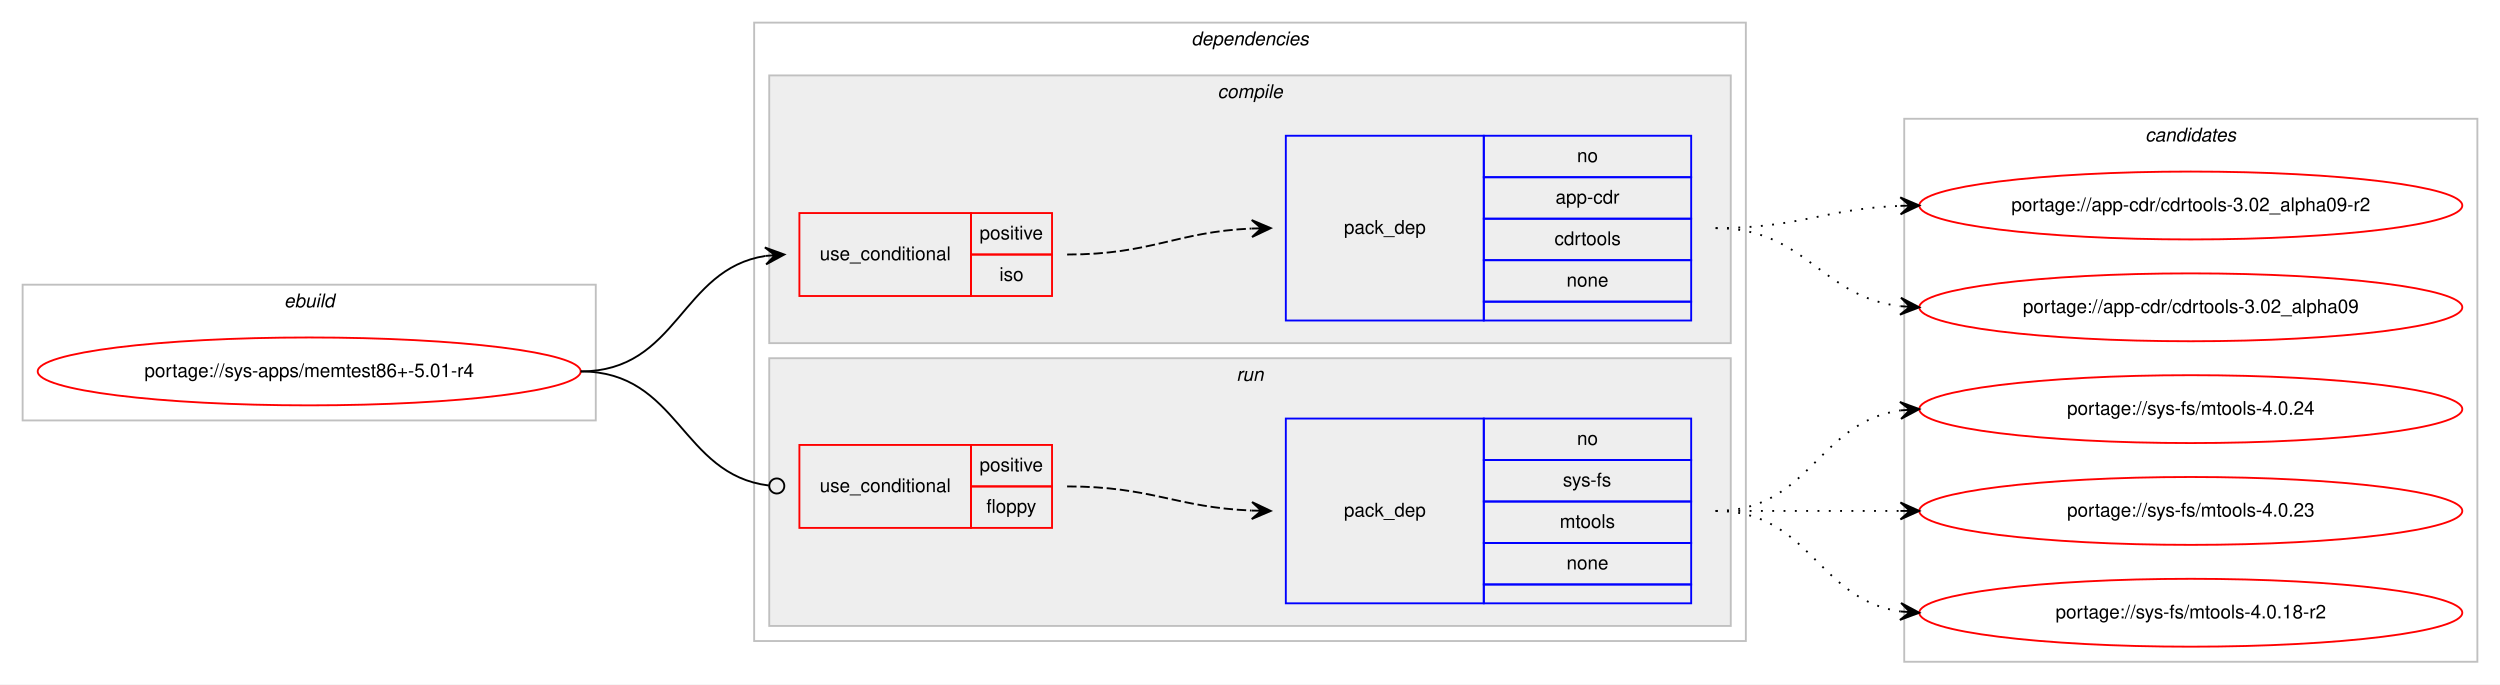
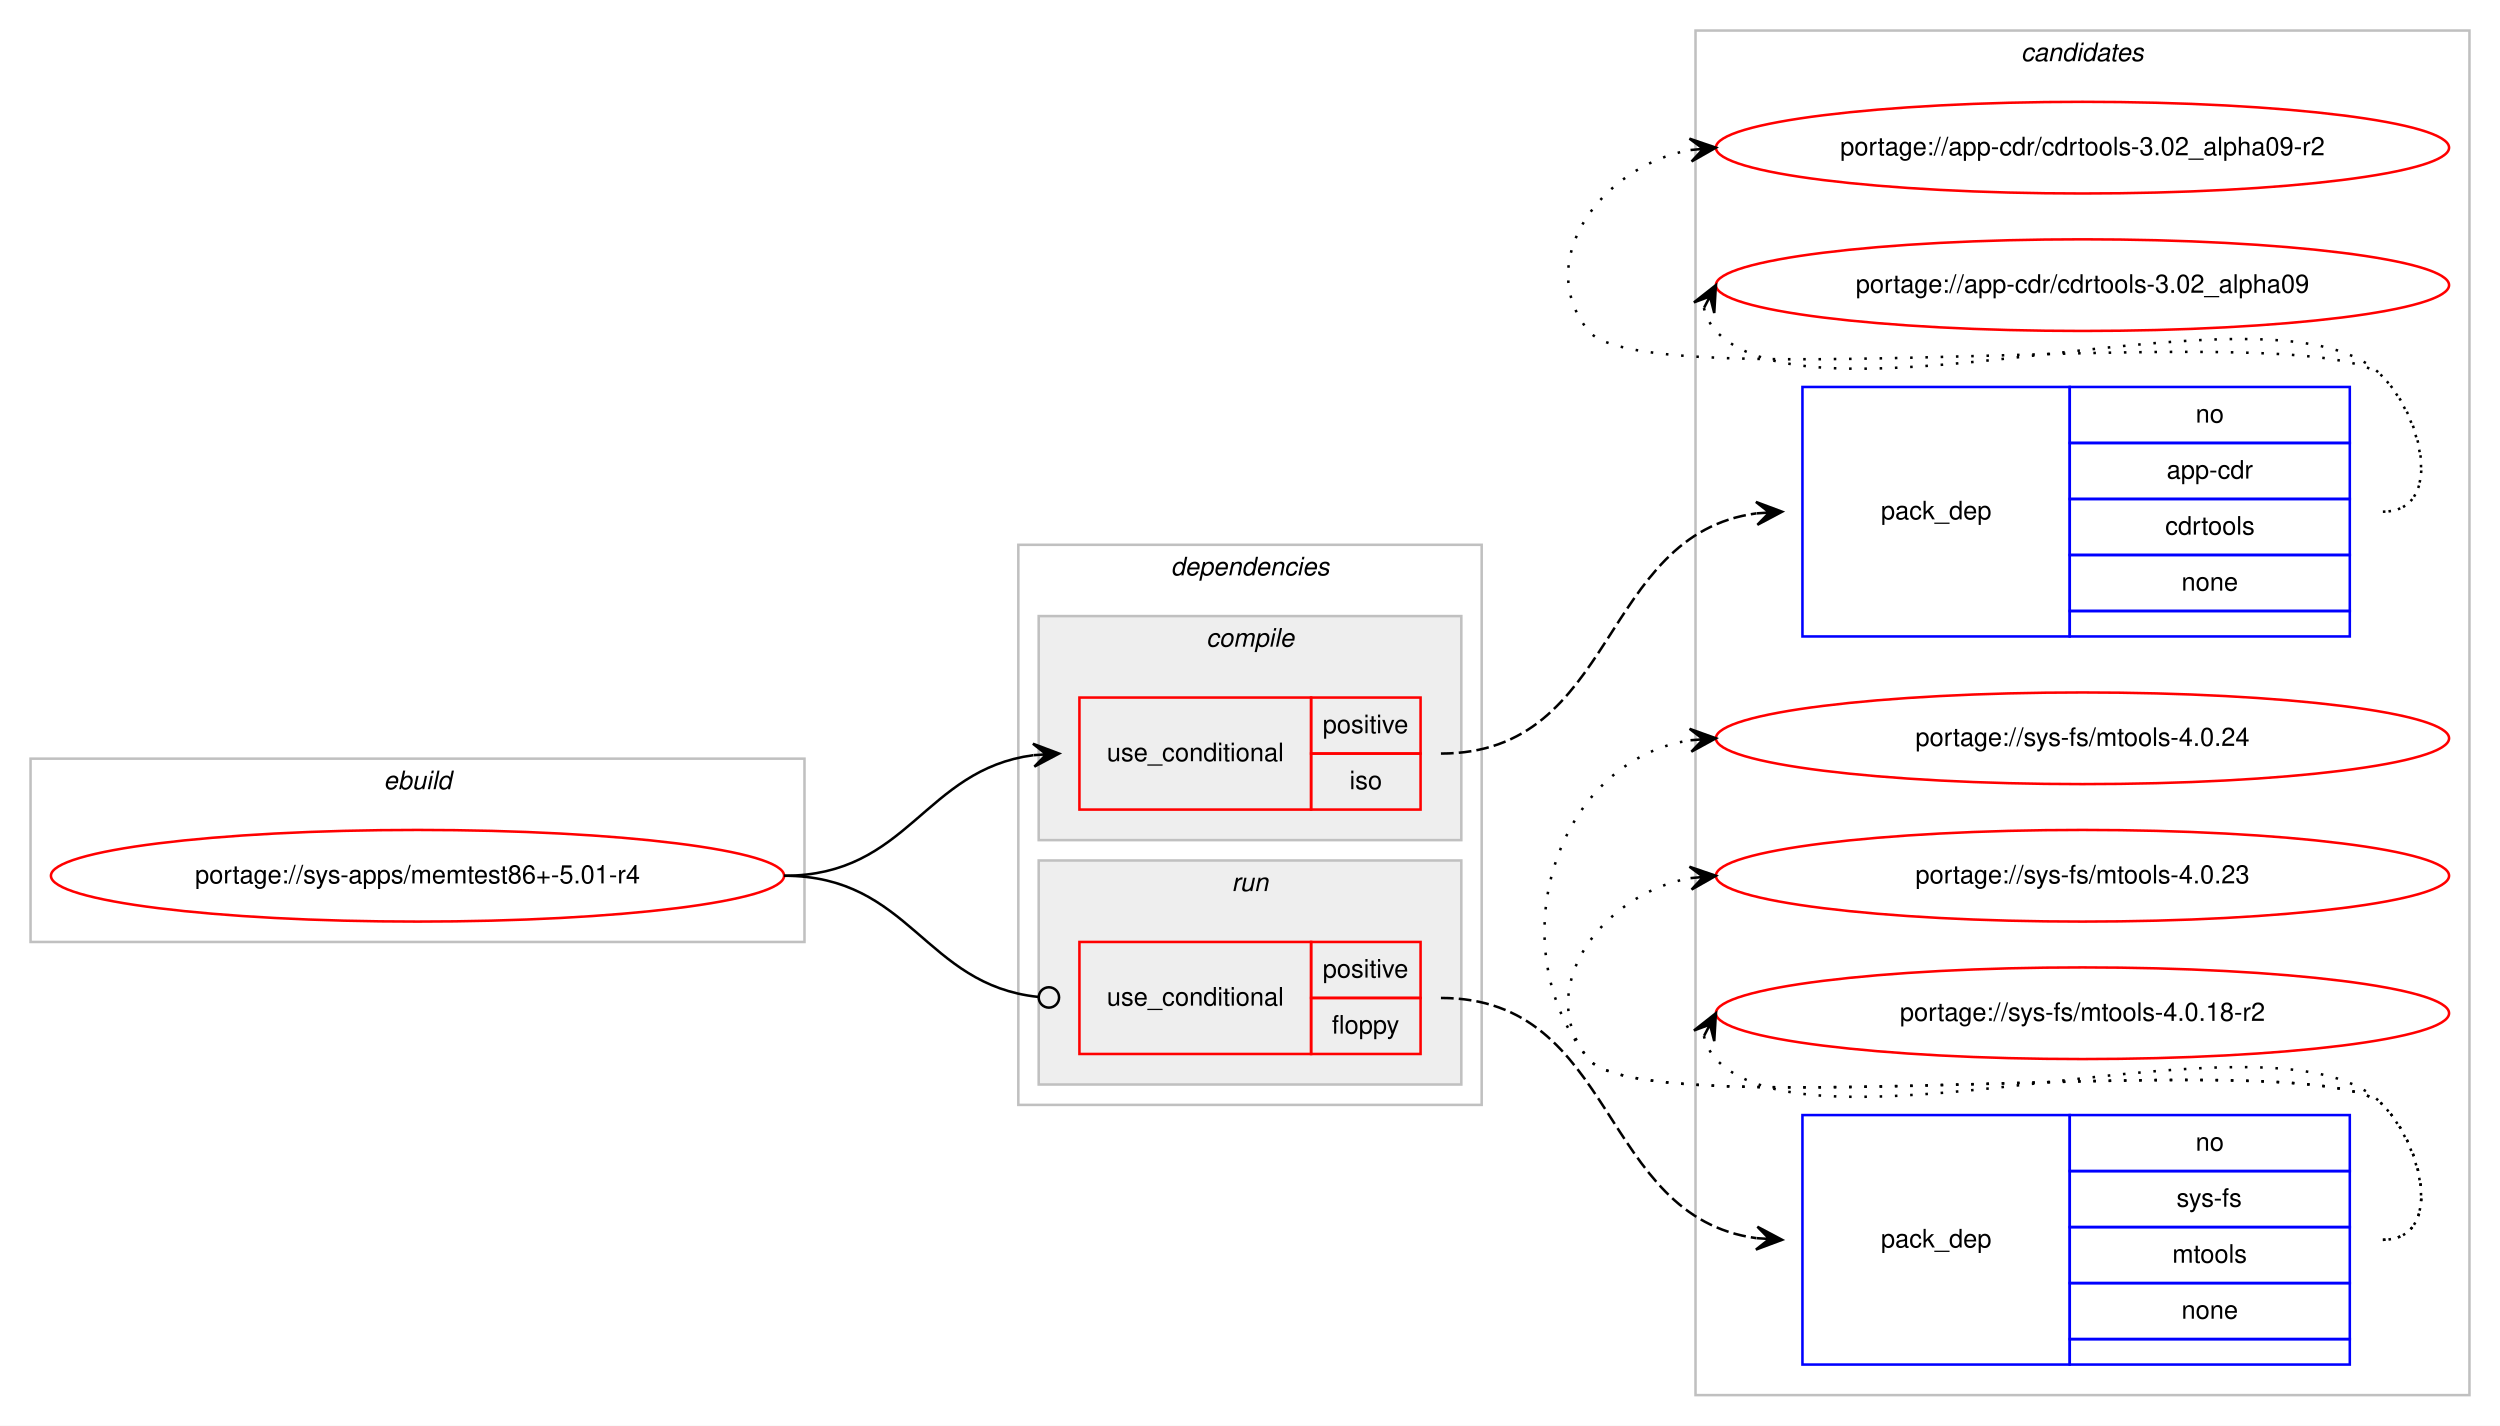
- <svg xmlns="http://www.w3.org/2000/svg" xmlns:xlink="http://www.w3.org/1999/xlink" width="1326pt" height="363pt" viewBox="0.00 0.00 1326.00 363.00">
-   <g id="graph0" class="graph" transform="scale(1 1) rotate(0) translate(4 359)">
-     <polygon fill="#ffffff" stroke="transparent" points="-4,4 -4,-359 1322,-359 1322,4 -4,4" />
+ <svg xmlns="http://www.w3.org/2000/svg" xmlns:xlink="http://www.w3.org/1999/xlink" width="982pt" height="560pt" viewBox="0.00 0.00 982.00 560.00">
+   <g id="graph0" class="graph" transform="scale(1 1) rotate(0) translate(4 556)">
+     <polygon fill="#ffffff" stroke="transparent" points="-4,4 -4,-556 978,-556 978,4 -4,4" />
+     <g id="clust10" class="cluster">
+       <polygon fill="none" stroke="#c0c0c0" points="662,-8 662,-544 966,-544 966,-8 662,-8" />
+       <text text-anchor="start" x="789.824" y="-532" font-family="Helvetica,sans-Serif" font-style="italic" font-size="10.00" fill="#000000">candidates</text>
+     </g>
    <g id="clust1" class="cluster">
-       <polygon fill="none" stroke="#c0c0c0" points="8,-136 8,-208 312,-208 312,-136 8,-136" />
-       <text text-anchor="start" x="146.663" y="-196" font-family="Helvetica,sans-Serif" font-style="italic" font-size="10.00" fill="#000000">ebuild</text>
+       <polygon fill="none" stroke="#c0c0c0" points="8,-186 8,-258 312,-258 312,-186 8,-186" />
+       <text text-anchor="start" x="146.663" y="-246" font-family="Helvetica,sans-Serif" font-style="italic" font-size="10.00" fill="#000000">ebuild</text>
    </g>
    <g id="clust2" class="cluster">
-       <polygon fill="none" stroke="#c0c0c0" points="396,-19 396,-347 922,-347 922,-19 396,-19" />
-       <text text-anchor="start" x="627.875" y="-335" font-family="Helvetica,sans-Serif" font-style="italic" font-size="10.00" fill="#000000">dependencies</text>
+       <polygon fill="none" stroke="#c0c0c0" points="396,-122 396,-342 578,-342 578,-122 396,-122" />
+       <text text-anchor="start" x="455.875" y="-330" font-family="Helvetica,sans-Serif" font-style="italic" font-size="10.00" fill="#000000">dependencies</text>
+     </g>
+     <g id="clust7" class="cluster">
+       <polygon fill="#eeeeee" stroke="#c0c0c0" points="404,-130 404,-218 570,-218 570,-130 404,-130" />
+       <text text-anchor="start" x="479.776" y="-206" font-family="Helvetica,sans-Serif" font-style="italic" font-size="10.00" fill="#000000">run</text>
    </g>
    <g id="clust3" class="cluster">
-       <polygon fill="#eeeeee" stroke="#c0c0c0" points="404,-177 404,-319 914,-319 914,-177 404,-177" />
-       <text text-anchor="start" x="641.778" y="-307" font-family="Helvetica,sans-Serif" font-style="italic" font-size="10.00" fill="#000000">compile</text>
-     </g>
-     <g id="clust7" class="cluster">
-       <polygon fill="#eeeeee" stroke="#c0c0c0" points="404,-27 404,-169 914,-169 914,-27 404,-27" />
-       <text text-anchor="start" x="651.777" y="-157" font-family="Helvetica,sans-Serif" font-style="italic" font-size="10.00" fill="#000000">run</text>
-     </g>
-     <g id="clust10" class="cluster">
-       <polygon fill="none" stroke="#c0c0c0" points="1006,-8 1006,-296 1310,-296 1310,-8 1006,-8" />
-       <text text-anchor="start" x="1133.824" y="-284" font-family="Helvetica,sans-Serif" font-style="italic" font-size="10.00" fill="#000000">candidates</text>
+       <polygon fill="#eeeeee" stroke="#c0c0c0" points="404,-226 404,-314 570,-314 570,-226 404,-226" />
+       <text text-anchor="start" x="469.778" y="-302" font-family="Helvetica,sans-Serif" font-style="italic" font-size="10.00" fill="#000000">compile</text>
    </g>
    <g id="node1" class="node">
      <g id="a_node1">
        <a xlink:href="../sys-apps/memtest86+-5.01-r4.svg" xlink:title="portage://sys-apps/memtest86+-5.01-r4">
-           <ellipse fill="none" stroke="#ff0000" cx="160" cy="-162" rx="144" ry="18" />
-           <text text-anchor="middle" x="160" y="-159" font-family="Helvetica,sans-Serif" font-size="10.00" fill="#000000">portage://sys-apps/memtest86+-5.01-r4</text>
+           <ellipse fill="none" stroke="#ff0000" cx="160" cy="-212" rx="144" ry="18" />
+           <text text-anchor="middle" x="160" y="-209" font-family="Helvetica,sans-Serif" font-size="10.00" fill="#000000">portage://sys-apps/memtest86+-5.01-r4</text>
        </a>
      </g>
    </g>
    <g id="node2" class="node">
-       <polygon fill="none" stroke="#ff0000" points="420,-202 420,-246 511,-246 511,-202 420,-202" />
-       <text text-anchor="start" x="430.767" y="-221" font-family="Helvetica,sans-Serif" font-size="10.00" fill="#000000">use_conditional</text>
-       <polygon fill="none" stroke="#ff0000" points="511,-224 511,-246 554,-246 554,-224 511,-224" />
-       <text text-anchor="start" x="515.553" y="-232" font-family="Helvetica,sans-Serif" font-size="10.00" fill="#000000">positive</text>
-       <polygon fill="none" stroke="#ff0000" points="511,-202 511,-224 554,-224 554,-202 511,-202" />
-       <text text-anchor="start" x="526.111" y="-210" font-family="Helvetica,sans-Serif" font-size="10.00" fill="#000000">iso</text>
+       <polygon fill="none" stroke="#ff0000" points="420,-238 420,-282 511,-282 511,-238 420,-238" />
+       <text text-anchor="start" x="430.767" y="-257" font-family="Helvetica,sans-Serif" font-size="10.00" fill="#000000">use_conditional</text>
+       <polygon fill="none" stroke="#ff0000" points="511,-260 511,-282 554,-282 554,-260 511,-260" />
+       <text text-anchor="start" x="515.553" y="-268" font-family="Helvetica,sans-Serif" font-size="10.00" fill="#000000">positive</text>
+       <polygon fill="none" stroke="#ff0000" points="511,-238 511,-260 554,-260 554,-238 511,-238" />
+       <text text-anchor="start" x="526.111" y="-246" font-family="Helvetica,sans-Serif" font-size="10.00" fill="#000000">iso</text>
    </g>
    <g id="edge2" class="edge">
-       <path fill="none" stroke="#000000" d="M304,-162C355.78,-162 356.759,-216.265 401.99,-223.261" />
-       <polygon fill="#000000" stroke="#000000" points="412,-224 401.696,-227.751 407.014,-223.632 402.027,-223.263 402.027,-223.263 402.027,-223.263 407.014,-223.632 402.359,-218.775 412,-224 412,-224" />
+       <path fill="none" stroke="#000000" d="M304,-212C352.937,-212 358.838,-253.662 401.891,-259.358" />
+       <polygon fill="#000000" stroke="#000000" points="412,-260 401.735,-263.857 407.01,-259.683 402.02,-259.366 402.02,-259.366 402.02,-259.366 407.01,-259.683 402.305,-254.875 412,-260 412,-260" />
    </g>
    <g id="node4" class="node">
-       <polygon fill="none" stroke="#ff0000" points="420,-79 420,-123 511,-123 511,-79 420,-79" />
-       <text text-anchor="start" x="430.767" y="-98" font-family="Helvetica,sans-Serif" font-size="10.00" fill="#000000">use_conditional</text>
-       <polygon fill="none" stroke="#ff0000" points="511,-101 511,-123 554,-123 554,-101 511,-101" />
-       <text text-anchor="start" x="515.553" y="-109" font-family="Helvetica,sans-Serif" font-size="10.00" fill="#000000">positive</text>
-       <polygon fill="none" stroke="#ff0000" points="511,-79 511,-101 554,-101 554,-79 511,-79" />
-       <text text-anchor="start" x="519.163" y="-87" font-family="Helvetica,sans-Serif" font-size="10.00" fill="#000000">floppy</text>
+       <polygon fill="none" stroke="#ff0000" points="420,-142 420,-186 511,-186 511,-142 420,-142" />
+       <text text-anchor="start" x="430.767" y="-161" font-family="Helvetica,sans-Serif" font-size="10.00" fill="#000000">use_conditional</text>
+       <polygon fill="none" stroke="#ff0000" points="511,-164 511,-186 554,-186 554,-164 511,-164" />
+       <text text-anchor="start" x="515.553" y="-172" font-family="Helvetica,sans-Serif" font-size="10.00" fill="#000000">positive</text>
+       <polygon fill="none" stroke="#ff0000" points="511,-142 511,-164 554,-164 554,-142 511,-142" />
+       <text text-anchor="start" x="519.163" y="-150" font-family="Helvetica,sans-Serif" font-size="10.00" fill="#000000">floppy</text>
    </g>
    <g id="edge4" class="edge">
-       <path fill="none" stroke="#000000" d="M304,-162C356.22,-162 356.951,-107.264 403.741,-101.491" />
-       <ellipse fill="none" stroke="#000000" cx="408.007" cy="-101.237" rx="4" ry="4" />
+       <path fill="none" stroke="#000000" d="M304,-212C353.655,-212 359.002,-169.106 403.811,-164.415" />
+       <ellipse fill="none" stroke="#000000" cx="408.005" cy="-164.202" rx="4" ry="4" />
    </g>
    <g id="node3" class="node">
-       <polygon fill="none" stroke="#0000ff" points="678,-189 678,-287 783,-287 783,-189 678,-189" />
-       <text text-anchor="start" x="708.823" y="-235" font-family="Helvetica,sans-Serif" font-size="10.00" fill="#000000">pack_dep</text>
-       <polygon fill="none" stroke="#0000ff" points="783,-265 783,-287 893,-287 893,-265 783,-265" />
-       <text text-anchor="start" x="832.441" y="-273" font-family="Helvetica,sans-Serif" font-size="10.00" fill="#000000">no</text>
-       <polygon fill="none" stroke="#0000ff" points="783,-243 783,-265 893,-265 893,-243 783,-243" />
-       <text text-anchor="start" x="821.053" y="-251" font-family="Helvetica,sans-Serif" font-size="10.00" fill="#000000">app-cdr</text>
-       <polygon fill="none" stroke="#0000ff" points="783,-221 783,-243 893,-243 893,-221 783,-221" />
-       <text text-anchor="start" x="820.498" y="-229" font-family="Helvetica,sans-Serif" font-size="10.00" fill="#000000">cdrtools</text>
-       <polygon fill="none" stroke="#0000ff" points="783,-199 783,-221 893,-221 893,-199 783,-199" />
-       <text text-anchor="start" x="826.882" y="-207" font-family="Helvetica,sans-Serif" font-size="10.00" fill="#000000">none</text>
-       <polygon fill="none" stroke="#0000ff" points="783,-189 783,-199 893,-199 893,-189 783,-189" />
+       <polygon fill="none" stroke="#0000ff" points="704,-306 704,-404 809,-404 809,-306 704,-306" />
+       <text text-anchor="start" x="734.823" y="-352" font-family="Helvetica,sans-Serif" font-size="10.00" fill="#000000">pack_dep</text>
+       <polygon fill="none" stroke="#0000ff" points="809,-382 809,-404 919,-404 919,-382 809,-382" />
+       <text text-anchor="start" x="858.441" y="-390" font-family="Helvetica,sans-Serif" font-size="10.00" fill="#000000">no</text>
+       <polygon fill="none" stroke="#0000ff" points="809,-360 809,-382 919,-382 919,-360 809,-360" />
+       <text text-anchor="start" x="847.053" y="-368" font-family="Helvetica,sans-Serif" font-size="10.00" fill="#000000">app-cdr</text>
+       <polygon fill="none" stroke="#0000ff" points="809,-338 809,-360 919,-360 919,-338 809,-338" />
+       <text text-anchor="start" x="846.498" y="-346" font-family="Helvetica,sans-Serif" font-size="10.00" fill="#000000">cdrtools</text>
+       <polygon fill="none" stroke="#0000ff" points="809,-316 809,-338 919,-338 919,-316 809,-316" />
+       <text text-anchor="start" x="852.882" y="-324" font-family="Helvetica,sans-Serif" font-size="10.00" fill="#000000">none</text>
+       <polygon fill="none" stroke="#0000ff" points="809,-306 809,-316 919,-316 919,-306 809,-306" />
    </g>
    <g id="edge1" class="edge">
-       <path fill="none" stroke="#000000" stroke-dasharray="5,2" d="M562,-224C606.809,-224 619.731,-235.999 659.808,-237.78" />
-       <polygon fill="#000000" stroke="#000000" points="670,-238 659.905,-242.283 665.001,-237.892 660.002,-237.784 660.002,-237.784 660.002,-237.784 665.001,-237.892 660.099,-233.285 670,-238 670,-238" />
+       <path fill="none" stroke="#000000" stroke-dasharray="5,2" d="M562,-260C631.439,-260 623.966,-345.949 685.894,-354.343" />
+       <polygon fill="#000000" stroke="#000000" points="696,-355 685.729,-358.841 691.01,-354.675 686.021,-354.351 686.021,-354.351 686.021,-354.351 691.01,-354.675 686.313,-349.86 696,-355 696,-355" />
    </g>
    <g id="node6" class="node">
      <g id="a_node6">
        <a xlink:href="../app-cdr/cdrtools-3.02_alpha09-r2.svg" xlink:title="portage://app-cdr/cdrtools-3.02_alpha09-r2">
-           <ellipse fill="none" stroke="#ff0000" cx="1158" cy="-250" rx="144" ry="18" />
-           <text text-anchor="middle" x="1158" y="-247" font-family="Helvetica,sans-Serif" font-size="10.00" fill="#000000">portage://app-cdr/cdrtools-3.02_alpha09-r2</text>
+           <ellipse fill="none" stroke="#ff0000" cx="814" cy="-498" rx="144" ry="18" />
+           <text text-anchor="middle" x="814" y="-495" font-family="Helvetica,sans-Serif" font-size="10.00" fill="#000000">portage://app-cdr/cdrtools-3.02_alpha09-r2</text>
        </a>
      </g>
    </g>
    <g id="edge5" class="edge">
-       <path fill="none" stroke="#000000" stroke-dasharray="1,5" d="M906,-238C950.711,-238 963.808,-248.285 1003.826,-249.811" />
-       <polygon fill="#000000" stroke="#000000" points="1014,-250 1003.918,-254.314 1009.001,-249.907 1004.002,-249.815 1004.002,-249.815 1004.002,-249.815 1009.001,-249.907 1004.085,-245.315 1014,-250 1014,-250" />
+       <path fill="none" stroke="#000000" stroke-dasharray="1,5" d="M932,-355C955.556,-355 948.376,-391.068 932,-408 907.859,-432.959 641.83,-398.996 620,-426 597.708,-453.575 625.14,-490.599 659.623,-497.029" />
+       <polygon fill="#000000" stroke="#000000" points="670,-498 659.624,-501.548 665.022,-497.534 660.043,-497.068 660.043,-497.068 660.043,-497.068 665.022,-497.534 660.463,-492.587 670,-498 670,-498" />
    </g>
    <g id="node7" class="node">
      <g id="a_node7">
        <a xlink:href="../app-cdr/cdrtools-3.02_alpha09.svg" xlink:title="portage://app-cdr/cdrtools-3.02_alpha09">
-           <ellipse fill="none" stroke="#ff0000" cx="1158" cy="-196" rx="144" ry="18" />
-           <text text-anchor="middle" x="1158" y="-193" font-family="Helvetica,sans-Serif" font-size="10.00" fill="#000000">portage://app-cdr/cdrtools-3.02_alpha09</text>
+           <ellipse fill="none" stroke="#ff0000" cx="814" cy="-444" rx="144" ry="18" />
+           <text text-anchor="middle" x="814" y="-441" font-family="Helvetica,sans-Serif" font-size="10.00" fill="#000000">portage://app-cdr/cdrtools-3.02_alpha09</text>
        </a>
      </g>
    </g>
    <g id="edge6" class="edge">
-       <path fill="none" stroke="#000000" stroke-dasharray="1,5" d="M906,-238C953.881,-238 961.566,-201.699 1003.794,-196.594" />
-       <polygon fill="#000000" stroke="#000000" points="1014,-196 1004.278,-201.073 1009.008,-196.29 1004.017,-196.581 1004.017,-196.581 1004.017,-196.581 1009.008,-196.29 1003.755,-192.088 1014,-196 1014,-196" />
+       <path fill="none" stroke="#000000" stroke-dasharray="1,5" d="M665.303,-435.011C666.046,-431.792 667.782,-428.375 670,-426 709.827,-383.343 892.173,-450.657 932,-408 948.075,-390.782 955.556,-355 932,-355" />
+       <polygon fill="#000000" stroke="#000000" points="670,-444 661.38,-437.221 667.684,-439.569 665.368,-435.137 665.368,-435.137 665.368,-435.137 667.684,-439.569 669.357,-433.053 670,-444 670,-444" />
    </g>
    <g id="node5" class="node">
-       <polygon fill="none" stroke="#0000ff" points="678,-39 678,-137 783,-137 783,-39 678,-39" />
-       <text text-anchor="start" x="708.823" y="-85" font-family="Helvetica,sans-Serif" font-size="10.00" fill="#000000">pack_dep</text>
-       <polygon fill="none" stroke="#0000ff" points="783,-115 783,-137 893,-137 893,-115 783,-115" />
-       <text text-anchor="start" x="832.441" y="-123" font-family="Helvetica,sans-Serif" font-size="10.00" fill="#000000">no</text>
-       <polygon fill="none" stroke="#0000ff" points="783,-93 783,-115 893,-115 893,-93 783,-93" />
-       <text text-anchor="start" x="824.946" y="-101" font-family="Helvetica,sans-Serif" font-size="10.00" fill="#000000">sys-fs</text>
-       <polygon fill="none" stroke="#0000ff" points="783,-71 783,-93 893,-93 893,-71 783,-71" />
-       <text text-anchor="start" x="823.278" y="-79" font-family="Helvetica,sans-Serif" font-size="10.00" fill="#000000">mtools</text>
-       <polygon fill="none" stroke="#0000ff" points="783,-49 783,-71 893,-71 893,-49 783,-49" />
-       <text text-anchor="start" x="826.882" y="-57" font-family="Helvetica,sans-Serif" font-size="10.00" fill="#000000">none</text>
-       <polygon fill="none" stroke="#0000ff" points="783,-39 783,-49 893,-49 893,-39 783,-39" />
+       <polygon fill="none" stroke="#0000ff" points="704,-20 704,-118 809,-118 809,-20 704,-20" />
+       <text text-anchor="start" x="734.823" y="-66" font-family="Helvetica,sans-Serif" font-size="10.00" fill="#000000">pack_dep</text>
+       <polygon fill="none" stroke="#0000ff" points="809,-96 809,-118 919,-118 919,-96 809,-96" />
+       <text text-anchor="start" x="858.441" y="-104" font-family="Helvetica,sans-Serif" font-size="10.00" fill="#000000">no</text>
+       <polygon fill="none" stroke="#0000ff" points="809,-74 809,-96 919,-96 919,-74 809,-74" />
+       <text text-anchor="start" x="850.946" y="-82" font-family="Helvetica,sans-Serif" font-size="10.00" fill="#000000">sys-fs</text>
+       <polygon fill="none" stroke="#0000ff" points="809,-52 809,-74 919,-74 919,-52 809,-52" />
+       <text text-anchor="start" x="849.278" y="-60" font-family="Helvetica,sans-Serif" font-size="10.00" fill="#000000">mtools</text>
+       <polygon fill="none" stroke="#0000ff" points="809,-30 809,-52 919,-52 919,-30 809,-30" />
+       <text text-anchor="start" x="852.882" y="-38" font-family="Helvetica,sans-Serif" font-size="10.00" fill="#000000">none</text>
+       <polygon fill="none" stroke="#0000ff" points="809,-20 809,-30 919,-30 919,-20 809,-20" />
    </g>
    <g id="edge3" class="edge">
-       <path fill="none" stroke="#000000" stroke-dasharray="5,2" d="M562,-101C606.758,-101 619.771,-89.858 659.817,-88.204" />
-       <polygon fill="#000000" stroke="#000000" points="670,-88 660.092,-92.7 665.001,-88.1 660.002,-88.201 660.002,-88.201 660.002,-88.201 665.001,-88.1 659.912,-83.701 670,-88 670,-88" />
+       <path fill="none" stroke="#000000" stroke-dasharray="5,2" d="M562,-164C631.439,-164 623.966,-78.051 685.894,-69.657" />
+       <polygon fill="#000000" stroke="#000000" points="696,-69 686.313,-74.14 691.01,-69.325 686.021,-69.649 686.021,-69.649 686.021,-69.649 691.01,-69.325 685.729,-65.159 696,-69 696,-69" />
    </g>
    <g id="node8" class="node">
      <g id="a_node8">
        <a xlink:href="../sys-fs/mtools-4.0.24.svg" xlink:title="portage://sys-fs/mtools-4.0.24">
-           <ellipse fill="none" stroke="#ff0000" cx="1158" cy="-142" rx="144" ry="18" />
-           <text text-anchor="middle" x="1158" y="-139" font-family="Helvetica,sans-Serif" font-size="10.00" fill="#000000">portage://sys-fs/mtools-4.0.24</text>
+           <ellipse fill="none" stroke="#ff0000" cx="814" cy="-266" rx="144" ry="18" />
+           <text text-anchor="middle" x="814" y="-263" font-family="Helvetica,sans-Serif" font-size="10.00" fill="#000000">portage://sys-fs/mtools-4.0.24</text>
        </a>
      </g>
    </g>
    <g id="edge7" class="edge">
-       <path fill="none" stroke="#000000" stroke-dasharray="1,5" d="M906,-88C956.102,-88 960.012,-135.066 1003.979,-141.317" />
-       <polygon fill="#000000" stroke="#000000" points="1014,-142 1003.717,-145.81 1009.012,-141.66 1004.023,-141.32 1004.023,-141.32 1004.023,-141.32 1009.012,-141.66 1004.329,-136.831 1014,-142 1014,-142" />
+       <path fill="none" stroke="#000000" stroke-dasharray="1,5" d="M932,-69C955.556,-69 948.376,-105.069 932,-122 907.859,-146.959 641.83,-112.996 620,-140 584.343,-184.108 606.739,-256.836 659.752,-265.207" />
+       <polygon fill="#000000" stroke="#000000" points="670,-266 659.683,-269.715 665.015,-265.614 660.03,-265.229 660.03,-265.229 660.03,-265.229 665.015,-265.614 660.377,-260.742 670,-266 670,-266" />
    </g>
    <g id="node9" class="node">
      <g id="a_node9">
        <a xlink:href="../sys-fs/mtools-4.0.23.svg" xlink:title="portage://sys-fs/mtools-4.0.23">
-           <ellipse fill="none" stroke="#ff0000" cx="1158" cy="-88" rx="144" ry="18" />
-           <text text-anchor="middle" x="1158" y="-85" font-family="Helvetica,sans-Serif" font-size="10.00" fill="#000000">portage://sys-fs/mtools-4.0.23</text>
+           <ellipse fill="none" stroke="#ff0000" cx="814" cy="-212" rx="144" ry="18" />
+           <text text-anchor="middle" x="814" y="-209" font-family="Helvetica,sans-Serif" font-size="10.00" fill="#000000">portage://sys-fs/mtools-4.0.23</text>
        </a>
      </g>
    </g>
    <g id="edge8" class="edge">
-       <path fill="none" stroke="#000000" stroke-dasharray="1,5" d="M906,-88C950.438,-88 964.02,-88 1003.878,-88" />
-       <polygon fill="#000000" stroke="#000000" points="1014,-88 1004,-92.5 1009,-88 1004,-88 1004,-88 1004,-88 1009,-88 1004,-83.5 1014,-88 1014,-88" />
+       <path fill="none" stroke="#000000" stroke-dasharray="1,5" d="M932,-69C955.556,-69 948.376,-105.069 932,-122 907.859,-146.959 641.83,-112.996 620,-140 597.708,-167.575 625.14,-204.599 659.623,-211.029" />
+       <polygon fill="#000000" stroke="#000000" points="670,-212 659.624,-215.548 665.022,-211.534 660.043,-211.068 660.043,-211.068 660.043,-211.068 665.022,-211.534 660.463,-206.588 670,-212 670,-212" />
    </g>
    <g id="node10" class="node">
      <g id="a_node10">
        <a xlink:href="../sys-fs/mtools-4.0.18-r2.svg" xlink:title="portage://sys-fs/mtools-4.0.18-r2">
-           <ellipse fill="none" stroke="#ff0000" cx="1158" cy="-34" rx="144" ry="18" />
-           <text text-anchor="middle" x="1158" y="-31" font-family="Helvetica,sans-Serif" font-size="10.00" fill="#000000">portage://sys-fs/mtools-4.0.18-r2</text>
+           <ellipse fill="none" stroke="#ff0000" cx="814" cy="-158" rx="144" ry="18" />
+           <text text-anchor="middle" x="814" y="-155" font-family="Helvetica,sans-Serif" font-size="10.00" fill="#000000">portage://sys-fs/mtools-4.0.18-r2</text>
        </a>
      </g>
    </g>
    <g id="edge9" class="edge">
-       <path fill="none" stroke="#000000" stroke-dasharray="1,5" d="M906,-88C956.102,-88 960.012,-40.934 1003.979,-34.683" />
-       <polygon fill="#000000" stroke="#000000" points="1014,-34 1004.329,-39.169 1009.012,-34.34 1004.023,-34.68 1004.023,-34.68 1004.023,-34.68 1009.012,-34.34 1003.717,-30.19 1014,-34 1014,-34" />
+       <path fill="none" stroke="#000000" stroke-dasharray="1,5" d="M665.303,-149.011C666.046,-145.792 667.782,-142.375 670,-140 709.827,-97.343 892.173,-164.657 932,-122 948.075,-104.782 955.556,-69 932,-69" />
+       <polygon fill="#000000" stroke="#000000" points="670,-158 661.38,-151.221 667.684,-153.569 665.368,-149.137 665.368,-149.137 665.368,-149.137 667.684,-153.569 669.357,-147.053 670,-158 670,-158" />
    </g>
  </g>
</svg>
